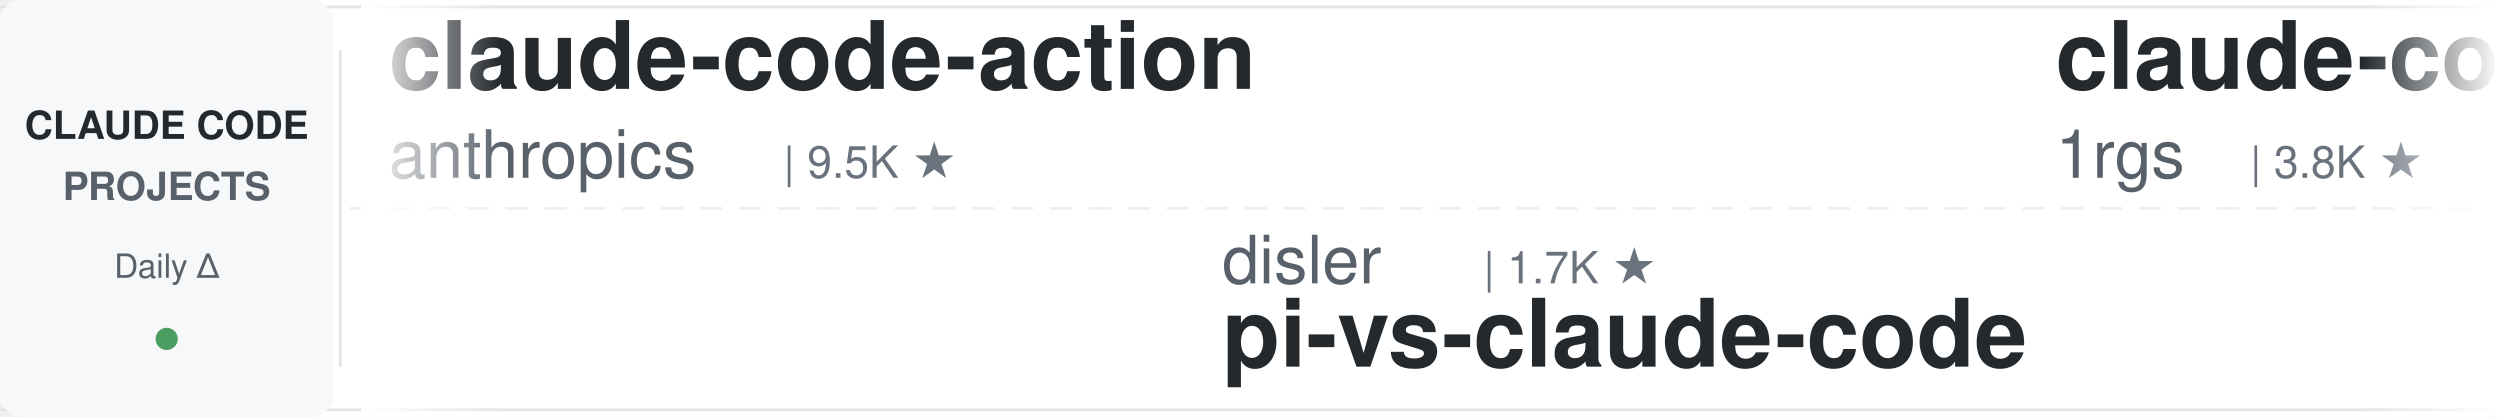
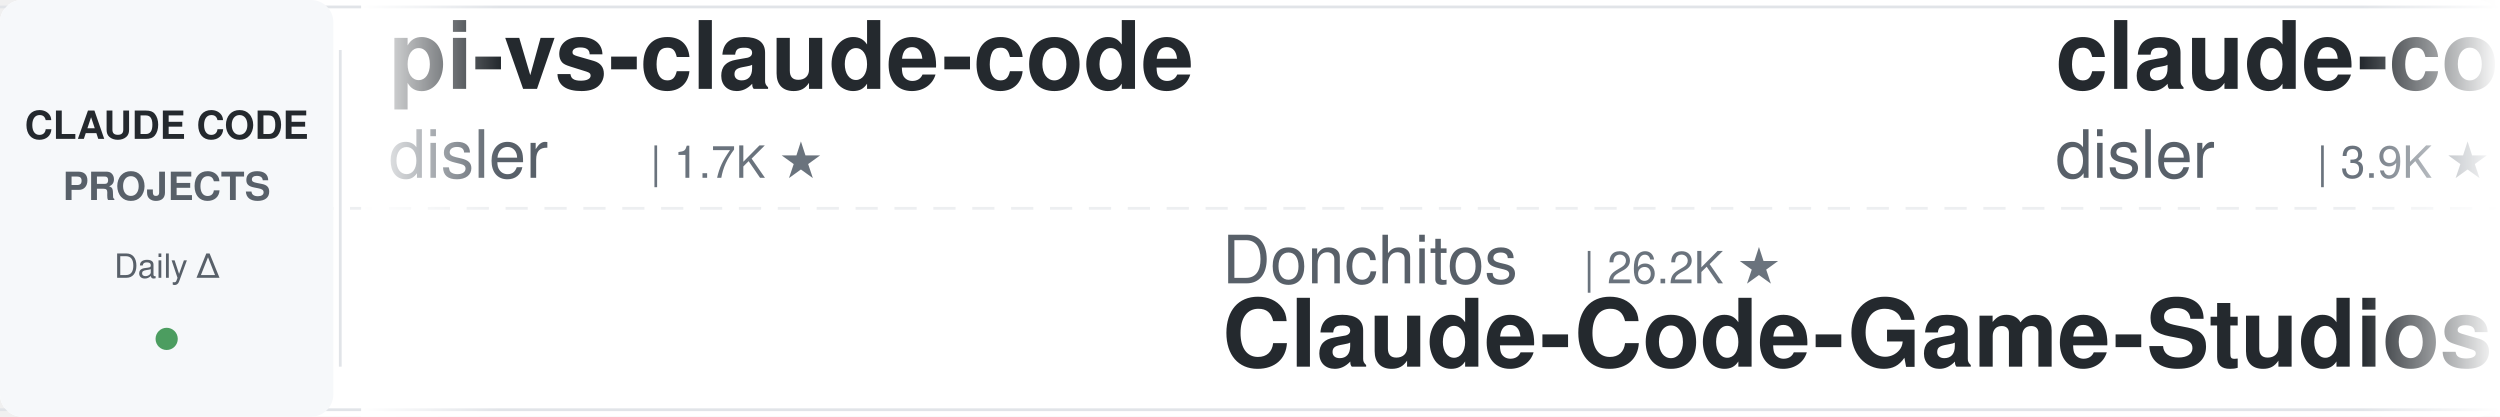
<svg xmlns="http://www.w3.org/2000/svg" width="900" height="150">
  <defs>
    <linearGradient id="leftFade" x1="0%" y1="0%" x2="100%" y2="0%">
      <stop offset="0%" style="stop-color:#ffffff;stop-opacity:1" />
      <stop offset="100%" style="stop-color:#ffffff;stop-opacity:0" />
    </linearGradient>
    <linearGradient id="rightFade" x1="0%" y1="0%" x2="100%" y2="0%">
      <stop offset="0%" style="stop-color:#ffffff;stop-opacity:0" />
      <stop offset="100%" style="stop-color:#ffffff;stop-opacity:1" />
    </linearGradient>
  </defs>
  <rect width="900" height="150" fill="#ffffff" rx="8" />
  <rect x="0" y="2" width="900" height="1" fill="#e1e4e8" />
  <rect x="0" y="147" width="900" height="1" fill="#e1e4e8" />
  <line x1="0" y1="75" x2="900" y2="75" stroke="#e1e4e8" stroke-width="1" stroke-dasharray="8 6" opacity="0.6" />
  <rect x="0" y="0" width="120" height="150" fill="#f6f8fa" rx="8" />
  <text x="60" y="50" font-family="-apple-system, BlinkMacSystemFont, 'Segoe UI', Helvetica, Arial, sans-serif" font-size="14" font-weight="600" fill="#24292e" text-anchor="middle">CLAUDE CODE</text>
  <text x="60" y="72" font-family="-apple-system, BlinkMacSystemFont, 'Segoe UI', Helvetica, Arial, sans-serif" font-size="14" font-weight="600" fill="#586069" text-anchor="middle">PROJECTS</text>
  <text x="60" y="100" font-family="-apple-system, BlinkMacSystemFont, 'Segoe UI', Helvetica, Arial, sans-serif" font-size="12" font-weight="500" fill="#586069" text-anchor="middle">Daily Δ</text>
  <circle cx="60" cy="122" r="4" fill="#22863a" opacity="0.8" />
  <rect x="122" y="18" width="1" height="114" fill="#e1e4e8" />
  <clipPath id="tickerClip">
    <rect x="130" y="0" width="770" height="150" />
  </clipPath>
  <g clip-path="url(#tickerClip)">
    <g id="tickerItems">
      <animateTransform attributeName="transform" attributeType="XML" type="translate" from="0 0" to="-3000 0" dur="54s" repeatCount="indefinite" />
      <g transform="translate(0, 0)">
-         <text x="140" y="32" font-family="-apple-system, BlinkMacSystemFont, 'Segoe UI', Helvetica, Arial, sans-serif" font-size="34" font-weight="600" fill="#24292e">claude-code-action</text>
-         <text x="140" y="64" font-family="-apple-system, BlinkMacSystemFont, 'Segoe UI', Helvetica, Arial, sans-serif" font-size="24" font-weight="400" fill="#586069">anthropics</text>
-         <text x="282" y="64" font-family="-apple-system, BlinkMacSystemFont, 'Segoe UI', Helvetica, Arial, sans-serif" font-size="16" font-weight="500" fill="#6a737d">| 9.5K ★</text>
+         <text x="140" y="32" font-family="-apple-system, BlinkMacSystemFont, 'Segoe UI', Helvetica, Arial, sans-serif" font-size="34" font-weight="600" fill="#24292e">pi-vs-claude-code</text>
+         <text x="140" y="64" font-family="-apple-system, BlinkMacSystemFont, 'Segoe UI', Helvetica, Arial, sans-serif" font-size="24" font-weight="400" fill="#586069">disler</text>
+         <text x="234" y="64" font-family="-apple-system, BlinkMacSystemFont, 'Segoe UI', Helvetica, Arial, sans-serif" font-size="16" font-weight="500" fill="#6a737d">| 1.7K ★</text>
      </g>
      <g transform="translate(300, 0)">
-         <text x="140" y="102" font-family="-apple-system, BlinkMacSystemFont, 'Segoe UI', Helvetica, Arial, sans-serif" font-size="24" font-weight="400" fill="#586069">disler</text>
-         <text x="234" y="102" font-family="-apple-system, BlinkMacSystemFont, 'Segoe UI', Helvetica, Arial, sans-serif" font-size="16" font-weight="500" fill="#6a737d">| 1.7K ★</text>
-         <text x="140" y="132" font-family="-apple-system, BlinkMacSystemFont, 'Segoe UI', Helvetica, Arial, sans-serif" font-size="34" font-weight="600" fill="#24292e">pi-vs-claude-code</text>
+         <text x="140" y="102" font-family="-apple-system, BlinkMacSystemFont, 'Segoe UI', Helvetica, Arial, sans-serif" font-size="24" font-weight="400" fill="#586069">Donchitos</text>
+         <text x="270" y="102" font-family="-apple-system, BlinkMacSystemFont, 'Segoe UI', Helvetica, Arial, sans-serif" font-size="16" font-weight="500" fill="#6a737d">| 26.2K ★</text>
+         <text x="140" y="132" font-family="-apple-system, BlinkMacSystemFont, 'Segoe UI', Helvetica, Arial, sans-serif" font-size="34" font-weight="600" fill="#24292e">Claude-Code-Game-Studios</text>
      </g>
      <g transform="translate(600, 0)">
-         <text x="140" y="32" font-family="-apple-system, BlinkMacSystemFont, 'Segoe UI', Helvetica, Arial, sans-serif" font-size="34" font-weight="600" fill="#24292e">claude-code-proxy</text>
-         <text x="140" y="64" font-family="-apple-system, BlinkMacSystemFont, 'Segoe UI', Helvetica, Arial, sans-serif" font-size="24" font-weight="400" fill="#586069">1rgs</text>
-         <text x="210" y="64" font-family="-apple-system, BlinkMacSystemFont, 'Segoe UI', Helvetica, Arial, sans-serif" font-size="16" font-weight="500" fill="#6a737d">| 3.8K ★</text>
+         <text x="140" y="32" font-family="-apple-system, BlinkMacSystemFont, 'Segoe UI', Helvetica, Arial, sans-serif" font-size="34" font-weight="600" fill="#24292e">claude-code-hooks-master...</text>
+         <text x="140" y="64" font-family="-apple-system, BlinkMacSystemFont, 'Segoe UI', Helvetica, Arial, sans-serif" font-size="24" font-weight="400" fill="#586069">disler</text>
+         <text x="234" y="64" font-family="-apple-system, BlinkMacSystemFont, 'Segoe UI', Helvetica, Arial, sans-serif" font-size="16" font-weight="500" fill="#6a737d">| 3.9K ★</text>
      </g>
      <g transform="translate(900, 0)">
-         <text x="140" y="102" font-family="-apple-system, BlinkMacSystemFont, 'Segoe UI', Helvetica, Arial, sans-serif" font-size="24" font-weight="400" fill="#586069">liuup</text>
-         <text x="222" y="102" font-family="-apple-system, BlinkMacSystemFont, 'Segoe UI', Helvetica, Arial, sans-serif" font-size="16" font-weight="500" fill="#6a737d">| 4.0K ★</text>
-         <text x="140" y="132" font-family="-apple-system, BlinkMacSystemFont, 'Segoe UI', Helvetica, Arial, sans-serif" font-size="34" font-weight="600" fill="#24292e">claude-code-analysis</text>
+         <text x="140" y="102" font-family="-apple-system, BlinkMacSystemFont, 'Segoe UI', Helvetica, Arial, sans-serif" font-size="24" font-weight="400" fill="#586069">ccplugins</text>
+         <text x="270" y="102" font-family="-apple-system, BlinkMacSystemFont, 'Segoe UI', Helvetica, Arial, sans-serif" font-size="16" font-weight="500" fill="#6a737d">| 970 ★</text>
+         <text x="140" y="132" font-family="-apple-system, BlinkMacSystemFont, 'Segoe UI', Helvetica, Arial, sans-serif" font-size="34" font-weight="600" fill="#24292e">awesome-claude-code-plug...</text>
      </g>
      <g transform="translate(1200, 0)">
-         <text x="140" y="32" font-family="-apple-system, BlinkMacSystemFont, 'Segoe UI', Helvetica, Arial, sans-serif" font-size="34" font-weight="600" fill="#24292e">how-claude-code-works</text>
-         <text x="140" y="64" font-family="-apple-system, BlinkMacSystemFont, 'Segoe UI', Helvetica, Arial, sans-serif" font-size="24" font-weight="400" fill="#586069">Windy3f3f3f3f</text>
-         <text x="318" y="64" font-family="-apple-system, BlinkMacSystemFont, 'Segoe UI', Helvetica, Arial, sans-serif" font-size="16" font-weight="500" fill="#6a737d">| 3.7K ★</text>
+         <text x="140" y="32" font-family="-apple-system, BlinkMacSystemFont, 'Segoe UI', Helvetica, Arial, sans-serif" font-size="34" font-weight="600" fill="#24292e">claude-code-best-practic...</text>
+         <text x="140" y="64" font-family="-apple-system, BlinkMacSystemFont, 'Segoe UI', Helvetica, Arial, sans-serif" font-size="24" font-weight="400" fill="#586069">shanraisshan</text>
+         <text x="306" y="64" font-family="-apple-system, BlinkMacSystemFont, 'Segoe UI', Helvetica, Arial, sans-serif" font-size="16" font-weight="500" fill="#6a737d">| 67.4K ★</text>
      </g>
      <g transform="translate(1500, 0)">
-         <text x="140" y="102" font-family="-apple-system, BlinkMacSystemFont, 'Segoe UI', Helvetica, Arial, sans-serif" font-size="24" font-weight="400" fill="#586069">daymade</text>
-         <text x="246" y="102" font-family="-apple-system, BlinkMacSystemFont, 'Segoe UI', Helvetica, Arial, sans-serif" font-size="16" font-weight="500" fill="#6a737d">| 1.5K ★</text>
-         <text x="140" y="132" font-family="-apple-system, BlinkMacSystemFont, 'Segoe UI', Helvetica, Arial, sans-serif" font-size="34" font-weight="600" fill="#24292e">claude-code-skills</text>
+         <text x="140" y="102" font-family="-apple-system, BlinkMacSystemFont, 'Segoe UI', Helvetica, Arial, sans-serif" font-size="24" font-weight="400" fill="#586069">JrCx7scC</text>
+         <text x="258" y="102" font-family="-apple-system, BlinkMacSystemFont, 'Segoe UI', Helvetica, Arial, sans-serif" font-size="16" font-weight="500" fill="#6a737d">| 376 ★</text>
+         <text x="140" y="132" font-family="-apple-system, BlinkMacSystemFont, 'Segoe UI', Helvetica, Arial, sans-serif" font-size="34" font-weight="600" fill="#24292e">claude-code-source</text>
      </g>
      <g transform="translate(1800, 0)">
-         <text x="140" y="32" font-family="-apple-system, BlinkMacSystemFont, 'Segoe UI', Helvetica, Arial, sans-serif" font-size="34" font-weight="600" fill="#24292e">claude_code_src</text>
-         <text x="140" y="64" font-family="-apple-system, BlinkMacSystemFont, 'Segoe UI', Helvetica, Arial, sans-serif" font-size="24" font-weight="400" fill="#586069">ponponon</text>
-         <text x="258" y="64" font-family="-apple-system, BlinkMacSystemFont, 'Segoe UI', Helvetica, Arial, sans-serif" font-size="16" font-weight="500" fill="#6a737d">| 2.3K ★</text>
+         <text x="140" y="32" font-family="-apple-system, BlinkMacSystemFont, 'Segoe UI', Helvetica, Arial, sans-serif" font-size="34" font-weight="600" fill="#24292e">claude-code-book</text>
+         <text x="140" y="64" font-family="-apple-system, BlinkMacSystemFont, 'Segoe UI', Helvetica, Arial, sans-serif" font-size="24" font-weight="400" fill="#586069">lintsinghua</text>
+         <text x="294" y="64" font-family="-apple-system, BlinkMacSystemFont, 'Segoe UI', Helvetica, Arial, sans-serif" font-size="16" font-weight="500" fill="#6a737d">| 4.3K ★</text>
      </g>
      <g transform="translate(2100, 0)">
-         <text x="140" y="102" font-family="-apple-system, BlinkMacSystemFont, 'Segoe UI', Helvetica, Arial, sans-serif" font-size="24" font-weight="400" fill="#586069">wanshuiyin</text>
-         <text x="282" y="102" font-family="-apple-system, BlinkMacSystemFont, 'Segoe UI', Helvetica, Arial, sans-serif" font-size="16" font-weight="500" fill="#6a737d">| 17.3K ★</text>
-         <text x="140" y="132" font-family="-apple-system, BlinkMacSystemFont, 'Segoe UI', Helvetica, Arial, sans-serif" font-size="34" font-weight="600" fill="#24292e">Auto-claude-code-researc...</text>
+         <text x="140" y="102" font-family="-apple-system, BlinkMacSystemFont, 'Segoe UI', Helvetica, Arial, sans-serif" font-size="24" font-weight="400" fill="#586069">overwirehq</text>
+         <text x="282" y="102" font-family="-apple-system, BlinkMacSystemFont, 'Segoe UI', Helvetica, Arial, sans-serif" font-size="16" font-weight="500" fill="#6a737d">| 2.8K ★</text>
+         <text x="140" y="132" font-family="-apple-system, BlinkMacSystemFont, 'Segoe UI', Helvetica, Arial, sans-serif" font-size="34" font-weight="600" fill="#24292e">claude-code-telegram</text>
      </g>
      <g transform="translate(2400, 0)">
-         <text x="140" y="32" font-family="-apple-system, BlinkMacSystemFont, 'Segoe UI', Helvetica, Arial, sans-serif" font-size="34" font-weight="600" fill="#24292e">everything-claude-code-z...</text>
-         <text x="140" y="64" font-family="-apple-system, BlinkMacSystemFont, 'Segoe UI', Helvetica, Arial, sans-serif" font-size="24" font-weight="400" fill="#586069">xu-xiang</text>
-         <text x="258" y="64" font-family="-apple-system, BlinkMacSystemFont, 'Segoe UI', Helvetica, Arial, sans-serif" font-size="16" font-weight="500" fill="#6a737d">| 2.0K ★</text>
+         <text x="140" y="32" font-family="-apple-system, BlinkMacSystemFont, 'Segoe UI', Helvetica, Arial, sans-serif" font-size="34" font-weight="600" fill="#24292e">claude-code-source</text>
+         <text x="140" y="64" font-family="-apple-system, BlinkMacSystemFont, 'Segoe UI', Helvetica, Arial, sans-serif" font-size="24" font-weight="400" fill="#586069">AprilNEA</text>
+         <text x="258" y="64" font-family="-apple-system, BlinkMacSystemFont, 'Segoe UI', Helvetica, Arial, sans-serif" font-size="16" font-weight="500" fill="#6a737d">| 393 ★</text>
      </g>
      <g transform="translate(2700, 0)">
-         <text x="140" y="102" font-family="-apple-system, BlinkMacSystemFont, 'Segoe UI', Helvetica, Arial, sans-serif" font-size="24" font-weight="400" fill="#586069">huangjia2019</text>
-         <text x="306" y="102" font-family="-apple-system, BlinkMacSystemFont, 'Segoe UI', Helvetica, Arial, sans-serif" font-size="16" font-weight="500" fill="#6a737d">| 1.1K ★</text>
-         <text x="140" y="132" font-family="-apple-system, BlinkMacSystemFont, 'Segoe UI', Helvetica, Arial, sans-serif" font-size="34" font-weight="600" fill="#24292e">claude-code-engineering</text>
+         <text x="140" y="102" font-family="-apple-system, BlinkMacSystemFont, 'Segoe UI', Helvetica, Arial, sans-serif" font-size="24" font-weight="400" fill="#586069">anthropics</text>
+         <text x="282" y="102" font-family="-apple-system, BlinkMacSystemFont, 'Segoe UI', Helvetica, Arial, sans-serif" font-size="16" font-weight="500" fill="#6a737d">| 1.0K ★</text>
+         <text x="140" y="132" font-family="-apple-system, BlinkMacSystemFont, 'Segoe UI', Helvetica, Arial, sans-serif" font-size="34" font-weight="600" fill="#24292e">claude-code-base-action</text>
      </g>
      <g transform="translate(3000, 0)">
-         <text x="140" y="32" font-family="-apple-system, BlinkMacSystemFont, 'Segoe UI', Helvetica, Arial, sans-serif" font-size="34" font-weight="600" fill="#24292e">claude-code-action</text>
-         <text x="140" y="64" font-family="-apple-system, BlinkMacSystemFont, 'Segoe UI', Helvetica, Arial, sans-serif" font-size="24" font-weight="400" fill="#586069">anthropics</text>
-         <text x="282" y="64" font-family="-apple-system, BlinkMacSystemFont, 'Segoe UI', Helvetica, Arial, sans-serif" font-size="16" font-weight="500" fill="#6a737d">| 9.5K ★</text>
+         <text x="140" y="32" font-family="-apple-system, BlinkMacSystemFont, 'Segoe UI', Helvetica, Arial, sans-serif" font-size="34" font-weight="600" fill="#24292e">pi-vs-claude-code</text>
+         <text x="140" y="64" font-family="-apple-system, BlinkMacSystemFont, 'Segoe UI', Helvetica, Arial, sans-serif" font-size="24" font-weight="400" fill="#586069">disler</text>
+         <text x="234" y="64" font-family="-apple-system, BlinkMacSystemFont, 'Segoe UI', Helvetica, Arial, sans-serif" font-size="16" font-weight="500" fill="#6a737d">| 1.7K ★</text>
      </g>
      <g transform="translate(3300, 0)">
-         <text x="140" y="102" font-family="-apple-system, BlinkMacSystemFont, 'Segoe UI', Helvetica, Arial, sans-serif" font-size="24" font-weight="400" fill="#586069">disler</text>
-         <text x="234" y="102" font-family="-apple-system, BlinkMacSystemFont, 'Segoe UI', Helvetica, Arial, sans-serif" font-size="16" font-weight="500" fill="#6a737d">| 1.7K ★</text>
-         <text x="140" y="132" font-family="-apple-system, BlinkMacSystemFont, 'Segoe UI', Helvetica, Arial, sans-serif" font-size="34" font-weight="600" fill="#24292e">pi-vs-claude-code</text>
+         <text x="140" y="102" font-family="-apple-system, BlinkMacSystemFont, 'Segoe UI', Helvetica, Arial, sans-serif" font-size="24" font-weight="400" fill="#586069">Donchitos</text>
+         <text x="270" y="102" font-family="-apple-system, BlinkMacSystemFont, 'Segoe UI', Helvetica, Arial, sans-serif" font-size="16" font-weight="500" fill="#6a737d">| 26.2K ★</text>
+         <text x="140" y="132" font-family="-apple-system, BlinkMacSystemFont, 'Segoe UI', Helvetica, Arial, sans-serif" font-size="34" font-weight="600" fill="#24292e">Claude-Code-Game-Studios</text>
      </g>
      <g transform="translate(3600, 0)">
-         <text x="140" y="32" font-family="-apple-system, BlinkMacSystemFont, 'Segoe UI', Helvetica, Arial, sans-serif" font-size="34" font-weight="600" fill="#24292e">claude-code-proxy</text>
-         <text x="140" y="64" font-family="-apple-system, BlinkMacSystemFont, 'Segoe UI', Helvetica, Arial, sans-serif" font-size="24" font-weight="400" fill="#586069">1rgs</text>
-         <text x="210" y="64" font-family="-apple-system, BlinkMacSystemFont, 'Segoe UI', Helvetica, Arial, sans-serif" font-size="16" font-weight="500" fill="#6a737d">| 3.8K ★</text>
+         <text x="140" y="32" font-family="-apple-system, BlinkMacSystemFont, 'Segoe UI', Helvetica, Arial, sans-serif" font-size="34" font-weight="600" fill="#24292e">claude-code-hooks-master...</text>
+         <text x="140" y="64" font-family="-apple-system, BlinkMacSystemFont, 'Segoe UI', Helvetica, Arial, sans-serif" font-size="24" font-weight="400" fill="#586069">disler</text>
+         <text x="234" y="64" font-family="-apple-system, BlinkMacSystemFont, 'Segoe UI', Helvetica, Arial, sans-serif" font-size="16" font-weight="500" fill="#6a737d">| 3.9K ★</text>
      </g>
      <g transform="translate(3900, 0)">
-         <text x="140" y="102" font-family="-apple-system, BlinkMacSystemFont, 'Segoe UI', Helvetica, Arial, sans-serif" font-size="24" font-weight="400" fill="#586069">liuup</text>
-         <text x="222" y="102" font-family="-apple-system, BlinkMacSystemFont, 'Segoe UI', Helvetica, Arial, sans-serif" font-size="16" font-weight="500" fill="#6a737d">| 4.0K ★</text>
-         <text x="140" y="132" font-family="-apple-system, BlinkMacSystemFont, 'Segoe UI', Helvetica, Arial, sans-serif" font-size="34" font-weight="600" fill="#24292e">claude-code-analysis</text>
+         <text x="140" y="102" font-family="-apple-system, BlinkMacSystemFont, 'Segoe UI', Helvetica, Arial, sans-serif" font-size="24" font-weight="400" fill="#586069">ccplugins</text>
+         <text x="270" y="102" font-family="-apple-system, BlinkMacSystemFont, 'Segoe UI', Helvetica, Arial, sans-serif" font-size="16" font-weight="500" fill="#6a737d">| 970 ★</text>
+         <text x="140" y="132" font-family="-apple-system, BlinkMacSystemFont, 'Segoe UI', Helvetica, Arial, sans-serif" font-size="34" font-weight="600" fill="#24292e">awesome-claude-code-plug...</text>
      </g>
    </g>
  </g>
  <rect x="130" y="0" width="50" height="150" fill="url(#leftFade)" />
  <rect x="850" y="0" width="50" height="150" fill="url(#rightFade)" />
</svg>
